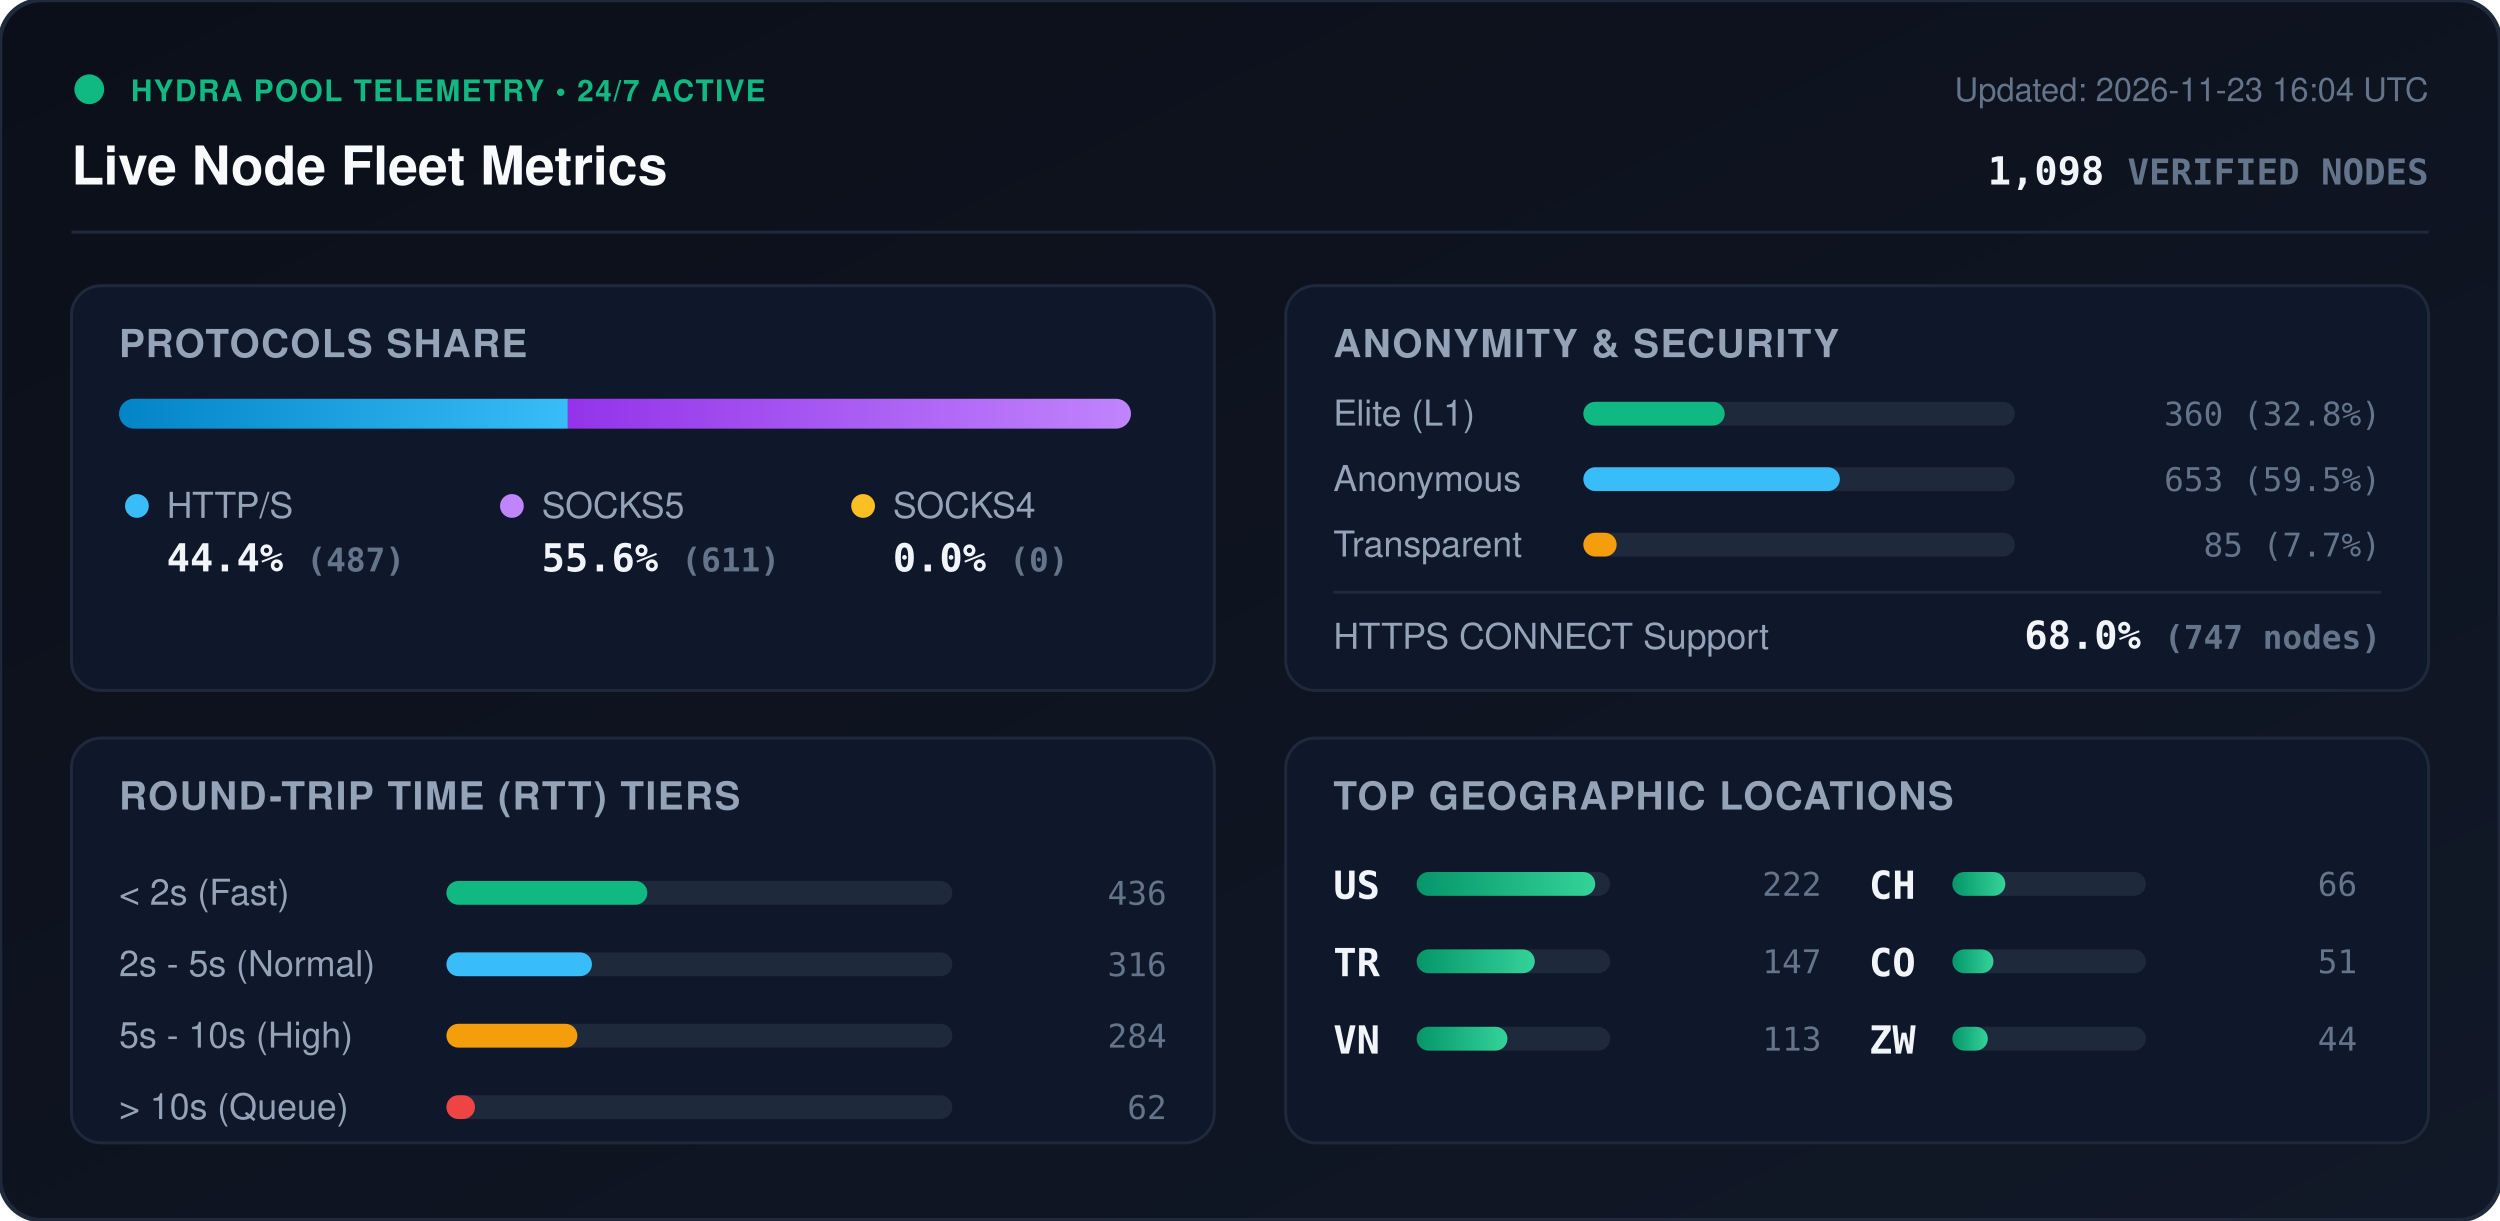
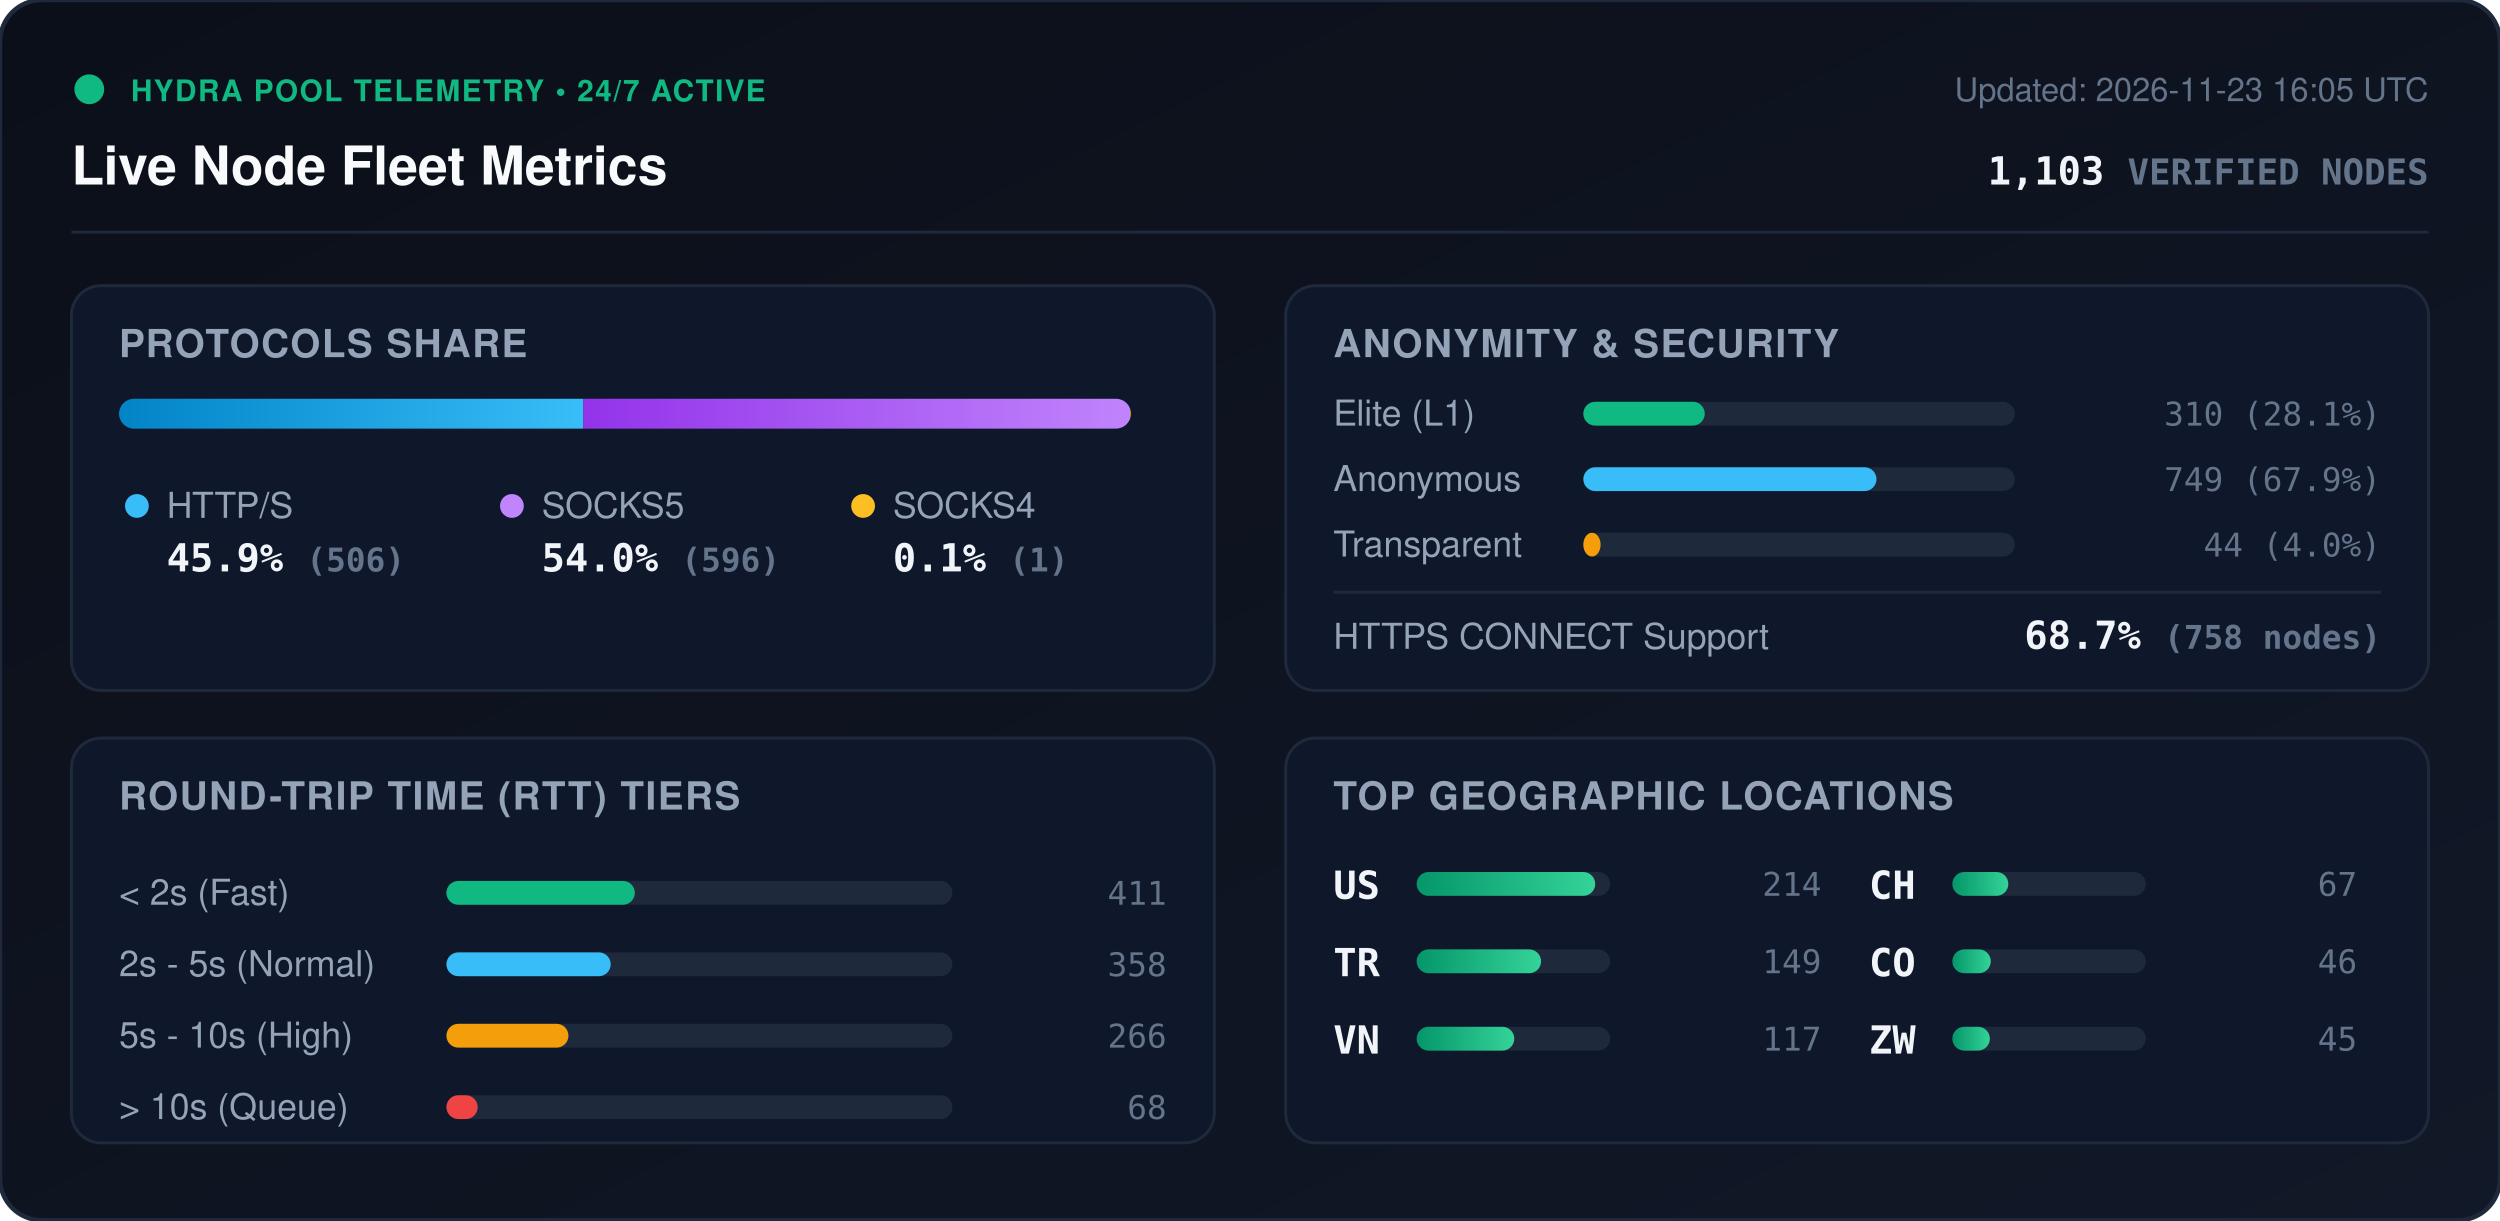
<svg xmlns="http://www.w3.org/2000/svg" viewBox="0 0 840 410" width="840" height="410" style="max-width: 100%; height: auto;">
  <defs>
    <linearGradient id="bg" x1="0%" y1="0%" x2="100%" y2="100%">
      <stop offset="0%" stop-color="#0b0f19" />
      <stop offset="100%" stop-color="#111827" />
    </linearGradient>
    <linearGradient id="bar-http" x1="0%" y1="0%" x2="100%" y2="0%">
      <stop offset="0%" stop-color="#0284c7" />
      <stop offset="100%" stop-color="#38bdf8" />
    </linearGradient>
    <linearGradient id="bar-socks5" x1="0%" y1="0%" x2="100%" y2="0%">
      <stop offset="0%" stop-color="#9333ea" />
      <stop offset="100%" stop-color="#c084fc" />
    </linearGradient>
    <linearGradient id="bar-socks4" x1="0%" y1="0%" x2="100%" y2="0%">
      <stop offset="0%" stop-color="#d97706" />
      <stop offset="100%" stop-color="#fbbf24" />
    </linearGradient>
    <linearGradient id="bar-green" x1="0%" y1="0%" x2="100%" y2="0%">
      <stop offset="0%" stop-color="#059669" />
      <stop offset="100%" stop-color="#34d399" />
    </linearGradient>
    <clipPath id="prog-track-clip">
      <rect width="340.0" height="10" rx="5" />
    </clipPath>
    <style>
      .title { font: 700 18px -apple-system, BlinkMacSystemFont, 'Segoe UI', Helvetica, Arial, sans-serif; fill: #f8fafc; }
      .sub { font: 500 11px -apple-system, BlinkMacSystemFont, 'Segoe UI', Helvetica, Arial, sans-serif; fill: #64748b; }
      .section-hdr { font: 600 13px -apple-system, BlinkMacSystemFont, 'Segoe UI', Helvetica, Arial, sans-serif; fill: #94a3b8; letter-spacing: 0.5px; }
      .metric-val { font: 700 13px -apple-system, BlinkMacSystemFont, 'Segoe UI', Helvetica, Arial, sans-serif; fill: #f1f5f9; }
      .metric-lbl { font: 500 12px -apple-system, BlinkMacSystemFont, 'Segoe UI', Helvetica, Arial, sans-serif; fill: #94a3b8; }
      .badge-txt { font: 700 10px -apple-system, BlinkMacSystemFont, 'Segoe UI', Helvetica, Arial, sans-serif; fill: #10b981; letter-spacing: 0.5px; }
      .mono { font-family: ui-monospace, SFMono-Regular, Menlo, Monaco, Consolas, monospace; }
      .pulse { animation: beacon 2s infinite ease-in-out; }
      @keyframes beacon { 0%, 100% { opacity: 1; } 50% { opacity: 0.35; } }
    </style>
  </defs>
  <rect width="840" height="410" rx="14" fill="url(#bg)" stroke="#1e293b" stroke-width="1.5" />
  <g transform="translate(24, 24)">
    <circle cx="6" cy="6" r="5" fill="#10b981" class="pulse" />
    <text x="20" y="10" class="badge-txt">HYDRA POOL TELEMETRY • 24/7 ACTIVE</text>
    <text x="0" y="38" class="title">Live Node Fleet Metrics</text>
-     <text x="792" y="10" text-anchor="end" class="sub">Updated: 2026-11-23 16:04 UTC</text>
-     <text x="792" y="38" text-anchor="end" class="metric-val mono" fill="#38bdf8">1,098 <tspan font-size="12" fill="#64748b">VERIFIED NODES</tspan>
+     <text x="792" y="10" text-anchor="end" class="sub">Updated: 2026-11-23 16:05 UTC</text>
+     <text x="792" y="38" text-anchor="end" class="metric-val mono" fill="#38bdf8">1,103 <tspan font-size="12" fill="#64748b">VERIFIED NODES</tspan>
    </text>
  </g>
  <line x1="24" y1="78" x2="816" y2="78" stroke="#1e293b" stroke-width="1" />
  <g transform="translate(24, 96)">
    <rect width="384" height="136" rx="10" fill="#0f172a" stroke="#1e293b" />
    <text x="16" y="24" class="section-hdr">PROTOCOLS SHARE</text>
    <g transform="translate(16, 38)">
      <rect width="340.0" height="10" rx="5" fill="#1e293b" />
      <g clip-path="url(#prog-track-clip)">
-         <rect x="0" width="150.8" height="10" fill="url(#bar-http)" />
-         <rect x="150.8" width="189.2" height="10" fill="url(#bar-socks5)" />
-         <rect x="340.0" width="0.0" height="10" fill="url(#bar-socks4)" />
+         <rect x="0" width="156.0" height="10" fill="url(#bar-http)" />
+         <rect x="156.0" width="183.7" height="10" fill="url(#bar-socks5)" />
+         <rect x="339.7" width="0.3" height="10" fill="url(#bar-socks4)" />
      </g>
    </g>
    <g transform="translate(16, 68)">
      <circle cx="6" cy="6" r="4" fill="#38bdf8" />
      <text x="16" y="10" class="metric-lbl">HTTP/S</text>
-       <text x="16" y="28" class="metric-val mono">44.4% <tspan font-size="11" fill="#64748b">(487)</tspan>
+       <text x="16" y="28" class="metric-val mono">45.9% <tspan font-size="11" fill="#64748b">(506)</tspan>
      </text>
      <circle cx="132" cy="6" r="4" fill="#c084fc" />
      <text x="142" y="10" class="metric-lbl">SOCKS5</text>
-       <text x="142" y="28" class="metric-val mono">55.6% <tspan font-size="11" fill="#64748b">(611)</tspan>
+       <text x="142" y="28" class="metric-val mono">54.0% <tspan font-size="11" fill="#64748b">(596)</tspan>
      </text>
      <circle cx="250" cy="6" r="4" fill="#fbbf24" />
      <text x="260" y="10" class="metric-lbl">SOCKS4</text>
-       <text x="260" y="28" class="metric-val mono">0.0% <tspan font-size="11" fill="#64748b">(0)</tspan>
+       <text x="260" y="28" class="metric-val mono">0.1% <tspan font-size="11" fill="#64748b">(1)</tspan>
      </text>
    </g>
  </g>
  <g transform="translate(432, 96)">
    <rect width="384" height="136" rx="10" fill="#0f172a" stroke="#1e293b" />
    <text x="16" y="24" class="section-hdr">ANONYMITY &amp; SECURITY</text>
    <text x="16" y="47" class="metric-lbl">Elite (L1)</text>
    <rect x="100" y="39" width="145.0" height="8" rx="4" fill="#1e293b" />
-     <rect x="100" y="39" width="47.5" height="8" rx="4" fill="#10b981" />
-     <text x="368" y="47" text-anchor="end" class="mono sub" fill="#e2e8f0">360 (32.8%)</text>
+     <rect x="100" y="39" width="40.8" height="8" rx="4" fill="#10b981" />
+     <text x="368" y="47" text-anchor="end" class="mono sub" fill="#e2e8f0">310 (28.1%)</text>
    <text x="16" y="69" class="metric-lbl">Anonymous</text>
    <rect x="100" y="61" width="145.0" height="8" rx="4" fill="#1e293b" />
-     <rect x="100" y="61" width="86.2" height="8" rx="4" fill="#38bdf8" />
-     <text x="368" y="69" text-anchor="end" class="mono sub" fill="#e2e8f0">653 (59.5%)</text>
+     <rect x="100" y="61" width="98.5" height="8" rx="4" fill="#38bdf8" />
+     <text x="368" y="69" text-anchor="end" class="mono sub" fill="#e2e8f0">749 (67.9%)</text>
    <text x="16" y="91" class="metric-lbl">Transparent</text>
    <rect x="100" y="83" width="145.0" height="8" rx="4" fill="#1e293b" />
-     <rect x="100" y="83" width="11.2" height="8" rx="4" fill="#f59e0b" />
-     <text x="368" y="91" text-anchor="end" class="mono sub" fill="#e2e8f0">85 (7.7%)</text>
+     <rect x="100" y="83" width="5.8" height="8" rx="4" fill="#f59e0b" />
+     <text x="368" y="91" text-anchor="end" class="mono sub" fill="#e2e8f0">44 (4.0%)</text>
    <line x1="16" y1="103" x2="368" y2="103" stroke="#1e293b" stroke-width="1" />
    <text x="16" y="122" class="metric-lbl">HTTPS CONNECT Support</text>
-     <text x="368" y="122" text-anchor="end" class="metric-val mono" fill="#34d399">68.0% <tspan font-size="11" fill="#64748b">(747 nodes)</tspan>
+     <text x="368" y="122" text-anchor="end" class="metric-val mono" fill="#34d399">68.7% <tspan font-size="11" fill="#64748b">(758 nodes)</tspan>
    </text>
  </g>
  <g transform="translate(24, 248)">
    <rect width="384" height="136" rx="10" fill="#0f172a" stroke="#1e293b" />
    <text x="16" y="24" class="section-hdr">ROUND-TRIP TIME (RTT) TIERS</text>
    <g transform="translate(16, 42)">
      <text x="0" y="14" class="metric-lbl">&lt; 2s (Fast)</text>
      <rect x="110" y="6" width="170" height="8" rx="4" fill="#1e293b" />
-       <rect x="110" y="6" width="67.5" height="8" rx="4" fill="#10b981" />
-       <text x="352" y="14" text-anchor="end" class="mono sub">436</text>
+       <rect x="110" y="6" width="63.3" height="8" rx="4" fill="#10b981" />
+       <text x="352" y="14" text-anchor="end" class="mono sub">411</text>
      <text x="0" y="38" class="metric-lbl">2s - 5s (Normal)</text>
      <rect x="110" y="30" width="170" height="8" rx="4" fill="#1e293b" />
-       <rect x="110" y="30" width="48.9" height="8" rx="4" fill="#38bdf8" />
-       <text x="352" y="38" text-anchor="end" class="mono sub">316</text>
+       <rect x="110" y="30" width="55.2" height="8" rx="4" fill="#38bdf8" />
+       <text x="352" y="38" text-anchor="end" class="mono sub">358</text>
      <text x="0" y="62" class="metric-lbl">5s - 10s (High)</text>
      <rect x="110" y="54" width="170" height="8" rx="4" fill="#1e293b" />
-       <rect x="110" y="54" width="44.0" height="8" rx="4" fill="#f59e0b" />
-       <text x="352" y="62" text-anchor="end" class="mono sub">284</text>
+       <rect x="110" y="54" width="41.0" height="8" rx="4" fill="#f59e0b" />
+       <text x="352" y="62" text-anchor="end" class="mono sub">266</text>
      <text x="0" y="86" class="metric-lbl">&gt; 10s (Queue)</text>
      <rect x="110" y="78" width="170" height="8" rx="4" fill="#1e293b" />
-       <rect x="110" y="78" width="9.6" height="8" rx="4" fill="#ef4444" />
-       <text x="352" y="86" text-anchor="end" class="mono sub">62</text>
+       <rect x="110" y="78" width="10.5" height="8" rx="4" fill="#ef4444" />
+       <text x="352" y="86" text-anchor="end" class="mono sub">68</text>
    </g>
  </g>
  <g transform="translate(432, 248)">
    <rect width="384" height="136" rx="10" fill="#0f172a" stroke="#1e293b" />
    <text x="16" y="24" class="section-hdr">TOP GEOGRAPHIC LOCATIONS</text>
    <g transform="translate(16, 42)">
      <g transform="translate(0, 0)">
        <text x="0" y="12" class="mono metric-val" font-size="12">US</text>
        <rect x="28" y="3" width="65" height="8" rx="4" fill="#1e293b" />
        <rect x="28" y="3" width="60.0" height="8" rx="4" fill="url(#bar-green)" />
-         <text x="164" y="11" text-anchor="end" class="mono sub">222</text>
+         <text x="164" y="11" text-anchor="end" class="mono sub">214</text>
      </g>
      <g transform="translate(0, 26)">
        <text x="0" y="12" class="mono metric-val" font-size="12">TR</text>
        <rect x="28" y="3" width="65" height="8" rx="4" fill="#1e293b" />
-         <rect x="28" y="3" width="39.7" height="8" rx="4" fill="url(#bar-green)" />
-         <text x="164" y="11" text-anchor="end" class="mono sub">147</text>
+         <rect x="28" y="3" width="41.8" height="8" rx="4" fill="url(#bar-green)" />
+         <text x="164" y="11" text-anchor="end" class="mono sub">149</text>
      </g>
      <g transform="translate(0, 52)">
        <text x="0" y="12" class="mono metric-val" font-size="12">VN</text>
        <rect x="28" y="3" width="65" height="8" rx="4" fill="#1e293b" />
-         <rect x="28" y="3" width="30.5" height="8" rx="4" fill="url(#bar-green)" />
-         <text x="164" y="11" text-anchor="end" class="mono sub">113</text>
+         <rect x="28" y="3" width="32.8" height="8" rx="4" fill="url(#bar-green)" />
+         <text x="164" y="11" text-anchor="end" class="mono sub">117</text>
      </g>
      <g transform="translate(180, 0)">
        <text x="0" y="12" class="mono metric-val" font-size="12">CH</text>
        <rect x="28" y="3" width="65" height="8" rx="4" fill="#1e293b" />
-         <rect x="28" y="3" width="17.8" height="8" rx="4" fill="url(#bar-green)" />
-         <text x="164" y="11" text-anchor="end" class="mono sub">66</text>
+         <rect x="28" y="3" width="18.8" height="8" rx="4" fill="url(#bar-green)" />
+         <text x="164" y="11" text-anchor="end" class="mono sub">67</text>
      </g>
      <g transform="translate(180, 26)">
        <text x="0" y="12" class="mono metric-val" font-size="12">CO</text>
        <rect x="28" y="3" width="65" height="8" rx="4" fill="#1e293b" />
-         <rect x="28" y="3" width="13.8" height="8" rx="4" fill="url(#bar-green)" />
-         <text x="164" y="11" text-anchor="end" class="mono sub">51</text>
+         <rect x="28" y="3" width="12.9" height="8" rx="4" fill="url(#bar-green)" />
+         <text x="164" y="11" text-anchor="end" class="mono sub">46</text>
      </g>
      <g transform="translate(180, 52)">
        <text x="0" y="12" class="mono metric-val" font-size="12">ZW</text>
        <rect x="28" y="3" width="65" height="8" rx="4" fill="#1e293b" />
-         <rect x="28" y="3" width="11.9" height="8" rx="4" fill="url(#bar-green)" />
-         <text x="164" y="11" text-anchor="end" class="mono sub">44</text>
+         <rect x="28" y="3" width="12.6" height="8" rx="4" fill="url(#bar-green)" />
+         <text x="164" y="11" text-anchor="end" class="mono sub">45</text>
      </g>
    </g>
  </g>
</svg>
